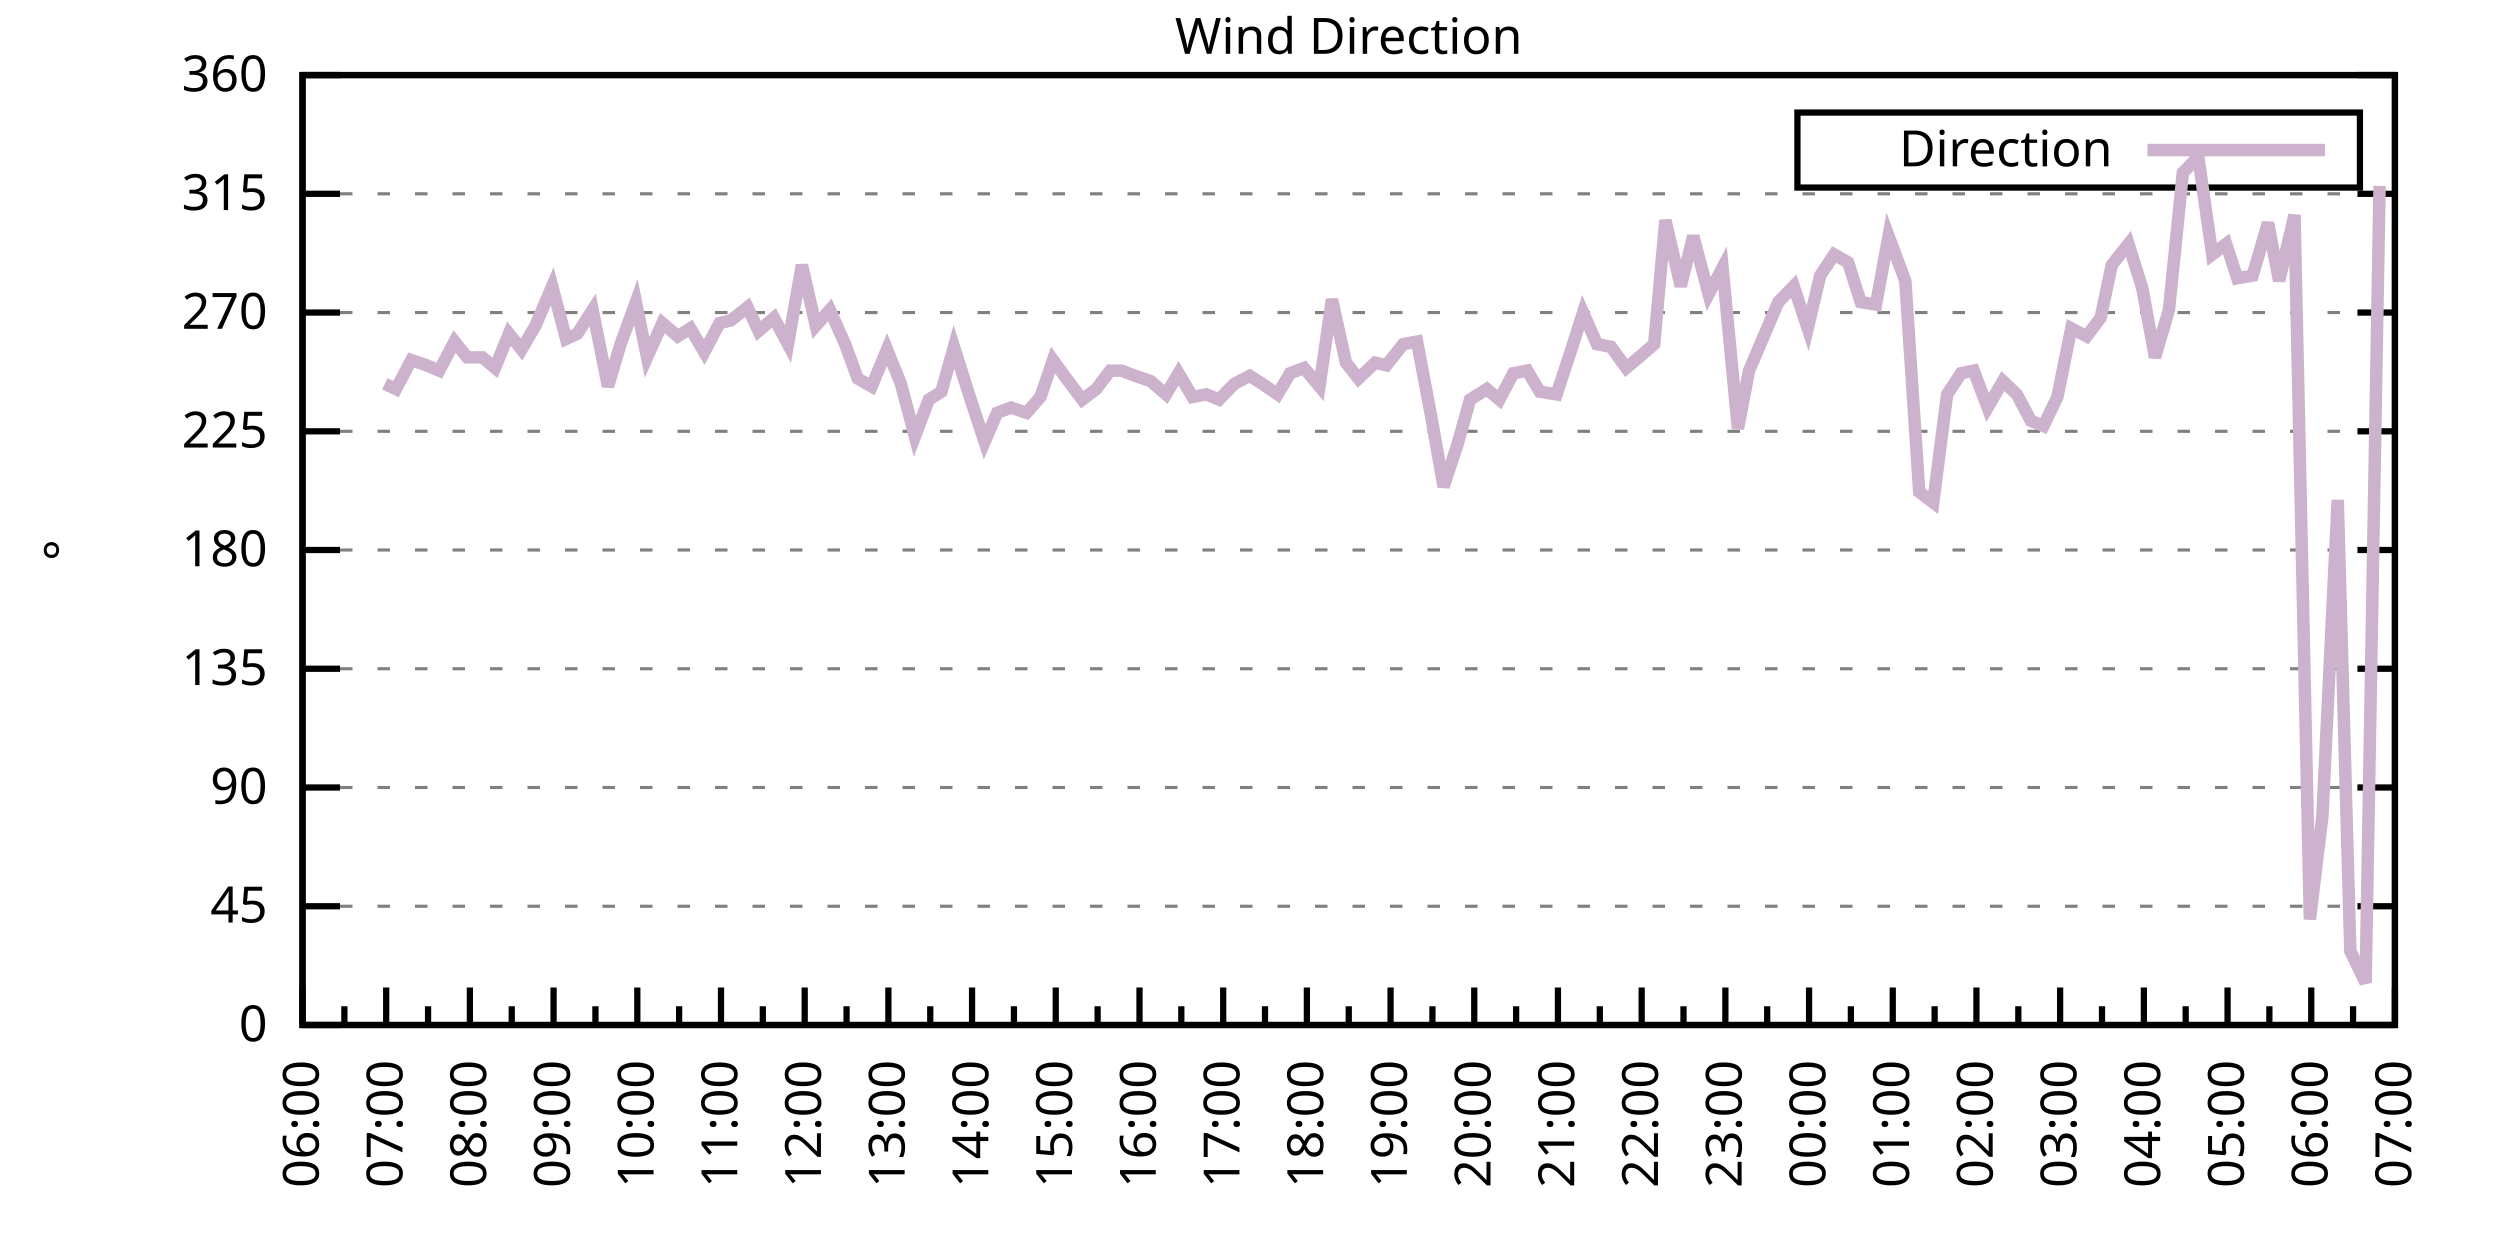
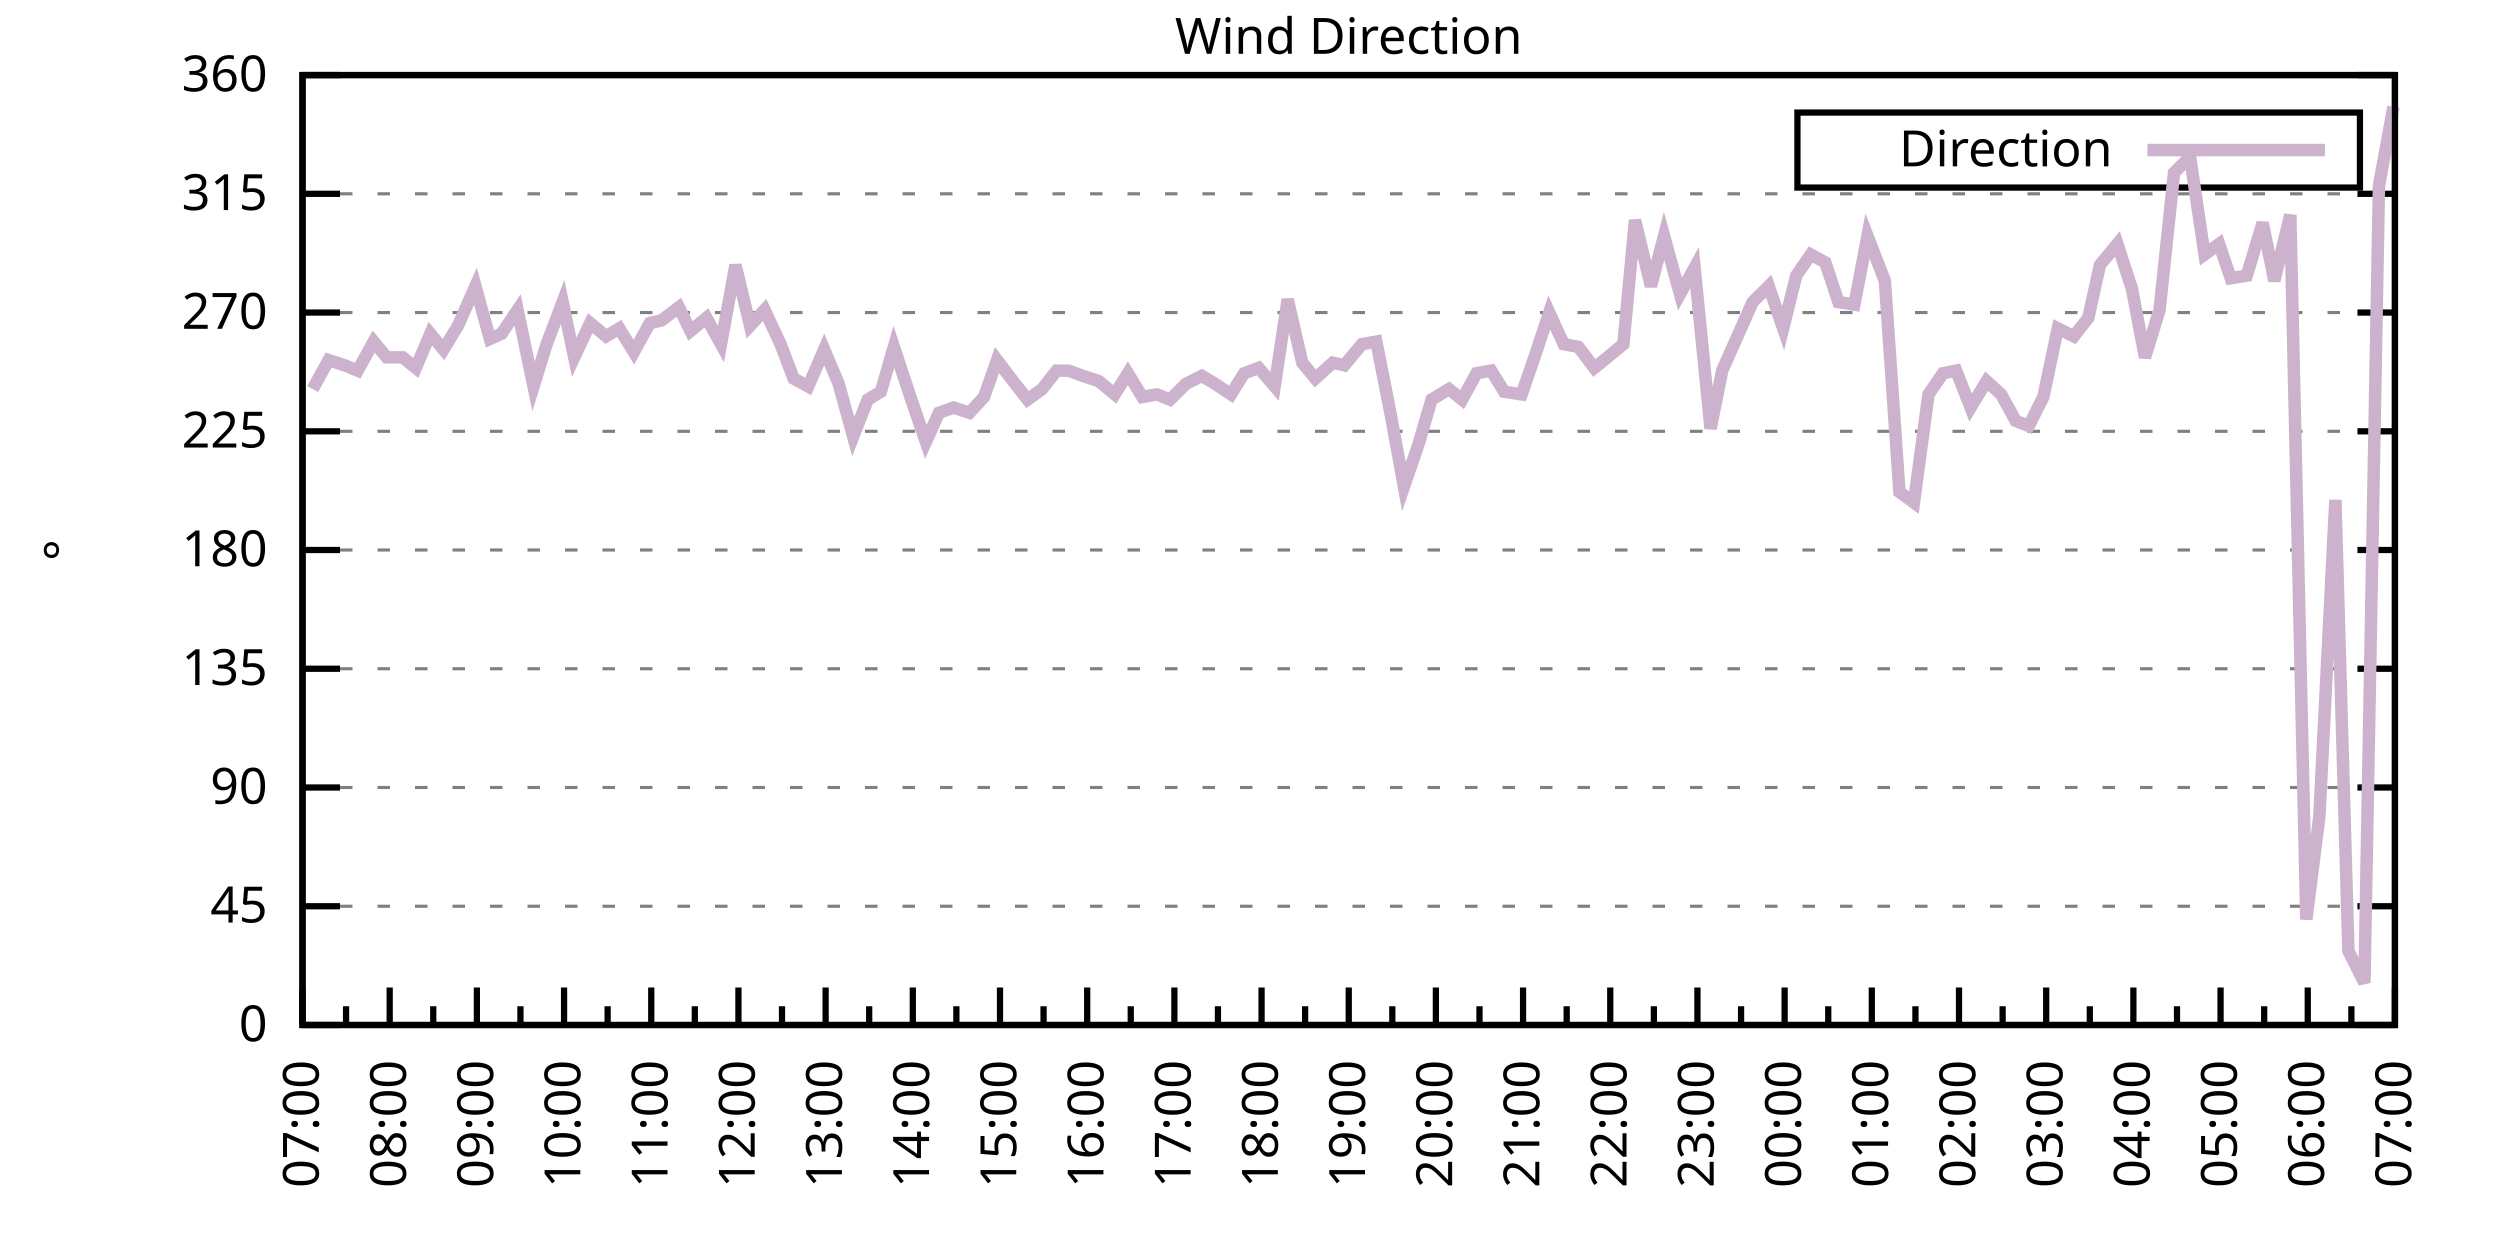
<svg xmlns="http://www.w3.org/2000/svg" xmlns:xlink="http://www.w3.org/1999/xlink" width="400" height="200" viewBox="0 0 400 200">
  <g id="gnuplot_canvas">
    <rect x="0" y="0" width="400" height="200" fill="none" />
    <defs>
      <circle id="gpDot" r="0.5" stroke-width="0.5" stroke="currentColor" />
      <path id="gpPt0" stroke-width="0.333" stroke="currentColor" d="M-1,0 h2 M0,-1 v2" />
      <path id="gpPt1" stroke-width="0.333" stroke="currentColor" d="M-1,-1 L1,1 M1,-1 L-1,1" />
      <path id="gpPt2" stroke-width="0.333" stroke="currentColor" d="M-1,0 L1,0 M0,-1 L0,1 M-1,-1 L1,1 M-1,1 L1,-1" />
      <rect id="gpPt3" stroke-width="0.333" stroke="currentColor" x="-1" y="-1" width="2" height="2" />
      <rect id="gpPt4" stroke-width="0.333" stroke="currentColor" fill="currentColor" x="-1" y="-1" width="2" height="2" />
      <circle id="gpPt5" stroke-width="0.333" stroke="currentColor" cx="0" cy="0" r="1" />
      <use xlink:href="#gpPt5" id="gpPt6" fill="currentColor" stroke="none" />
      <path id="gpPt7" stroke-width="0.333" stroke="currentColor" d="M0,-1.33 L-1.33,0.67 L1.33,0.67 z" />
      <use xlink:href="#gpPt7" id="gpPt8" fill="currentColor" stroke="none" />
      <use xlink:href="#gpPt7" id="gpPt9" stroke="currentColor" transform="rotate(180)" />
      <use xlink:href="#gpPt9" id="gpPt10" fill="currentColor" stroke="none" />
      <use xlink:href="#gpPt3" id="gpPt11" stroke="currentColor" transform="rotate(45)" />
      <use xlink:href="#gpPt11" id="gpPt12" fill="currentColor" stroke="none" />
      <path id="gpPt13" stroke-width="0.333" stroke="currentColor" d="M0,1.330 L1.265,0.411 L0.782,-1.067 L-0.782,-1.076 L-1.265,0.411 z" />
      <use xlink:href="#gpPt13" id="gpPt14" fill="currentColor" stroke="none" />
      <filter id="textbox" filterUnits="objectBoundingBox" x="0" y="0" height="1" width="1">
        <feFlood flood-color="white" flood-opacity="1" result="bgnd" />
        <feComposite in="SourceGraphic" in2="bgnd" operator="atop" />
      </filter>
      <filter id="greybox" filterUnits="objectBoundingBox" x="0" y="0" height="1" width="1">
        <feFlood flood-color="lightgrey" flood-opacity="1" result="grey" />
        <feComposite in="SourceGraphic" in2="grey" operator="atop" />
      </filter>
    </defs>
    <g fill="none" color="white" stroke="currentColor" stroke-width="1.00" stroke-linecap="butt" stroke-linejoin="miter">
</g>
    <g fill="none" color="black" stroke="currentColor" stroke-width="1.00" stroke-linecap="butt" stroke-linejoin="miter">
      <g stroke="none" shape-rendering="crispEdges">
        <polygon fill="rgb(255, 255, 255)" points="48.40,164.00 383.18,164.00 383.18,12.02 48.40,12.02 " />
      </g>
    </g>
    <g fill="none" color="black" stroke="currentColor" stroke-width="1.00" stroke-linecap="butt" stroke-linejoin="miter">
</g>
    <g fill="none" color="black" stroke="black" stroke-width="0.50" stroke-linecap="butt" stroke-linejoin="miter">
</g>
    <g fill="none" color="gray" stroke="currentColor" stroke-width="0.50" stroke-linecap="butt" stroke-linejoin="miter">
      <path stroke="gray" stroke-dasharray="2,4" class="gridline" d="M48.40,164.00 L383.19,164.00  " />
    </g>
    <g fill="none" color="gray" stroke="gray" stroke-width="1.00" stroke-linecap="butt" stroke-linejoin="miter">
</g>
    <g fill="none" color="black" stroke="currentColor" stroke-width="1.00" stroke-linecap="butt" stroke-linejoin="miter">
      <path stroke="black" d="M48.40,164.00 L54.40,164.00 M383.19,164.00 L377.19,164.00  " />
      <g transform="translate(42.80,166.60)" stroke="none" fill="black" font-family="Sans" font-size="8.00" text-anchor="end">
        <text>
          <tspan font-family="Sans"> 0</tspan>
        </text>
      </g>
    </g>
    <g fill="none" color="black" stroke="currentColor" stroke-width="1.00" stroke-linecap="butt" stroke-linejoin="miter">
</g>
    <g fill="none" color="black" stroke="black" stroke-width="0.50" stroke-linecap="butt" stroke-linejoin="miter">
</g>
    <g fill="none" color="gray" stroke="currentColor" stroke-width="0.50" stroke-linecap="butt" stroke-linejoin="miter">
      <path stroke="gray" stroke-dasharray="2,4" class="gridline" d="M48.40,145.00 L383.19,145.00  " />
    </g>
    <g fill="none" color="gray" stroke="gray" stroke-width="1.00" stroke-linecap="butt" stroke-linejoin="miter">
</g>
    <g fill="none" color="black" stroke="currentColor" stroke-width="1.00" stroke-linecap="butt" stroke-linejoin="miter">
      <path stroke="black" d="M48.40,145.00 L54.40,145.00 M383.19,145.00 L377.19,145.00  " />
      <g transform="translate(42.80,147.60)" stroke="none" fill="black" font-family="Sans" font-size="8.00" text-anchor="end">
        <text>
          <tspan font-family="Sans"> 45</tspan>
        </text>
      </g>
    </g>
    <g fill="none" color="black" stroke="currentColor" stroke-width="1.00" stroke-linecap="butt" stroke-linejoin="miter">
</g>
    <g fill="none" color="black" stroke="black" stroke-width="0.50" stroke-linecap="butt" stroke-linejoin="miter">
</g>
    <g fill="none" color="gray" stroke="currentColor" stroke-width="0.50" stroke-linecap="butt" stroke-linejoin="miter">
      <path stroke="gray" stroke-dasharray="2,4" class="gridline" d="M48.40,126.00 L383.19,126.00  " />
    </g>
    <g fill="none" color="gray" stroke="gray" stroke-width="1.00" stroke-linecap="butt" stroke-linejoin="miter">
</g>
    <g fill="none" color="black" stroke="currentColor" stroke-width="1.00" stroke-linecap="butt" stroke-linejoin="miter">
      <path stroke="black" d="M48.40,126.00 L54.40,126.00 M383.19,126.00 L377.19,126.00  " />
      <g transform="translate(42.80,128.60)" stroke="none" fill="black" font-family="Sans" font-size="8.00" text-anchor="end">
        <text>
          <tspan font-family="Sans"> 90</tspan>
        </text>
      </g>
    </g>
    <g fill="none" color="black" stroke="currentColor" stroke-width="1.00" stroke-linecap="butt" stroke-linejoin="miter">
</g>
    <g fill="none" color="black" stroke="black" stroke-width="0.50" stroke-linecap="butt" stroke-linejoin="miter">
</g>
    <g fill="none" color="gray" stroke="currentColor" stroke-width="0.50" stroke-linecap="butt" stroke-linejoin="miter">
      <path stroke="gray" stroke-dasharray="2,4" class="gridline" d="M48.40,107.00 L383.19,107.00  " />
    </g>
    <g fill="none" color="gray" stroke="gray" stroke-width="1.00" stroke-linecap="butt" stroke-linejoin="miter">
</g>
    <g fill="none" color="black" stroke="currentColor" stroke-width="1.00" stroke-linecap="butt" stroke-linejoin="miter">
      <path stroke="black" d="M48.40,107.00 L54.40,107.00 M383.19,107.00 L377.19,107.00  " />
      <g transform="translate(42.80,109.60)" stroke="none" fill="black" font-family="Sans" font-size="8.00" text-anchor="end">
        <text>
          <tspan font-family="Sans"> 135</tspan>
        </text>
      </g>
    </g>
    <g fill="none" color="black" stroke="currentColor" stroke-width="1.00" stroke-linecap="butt" stroke-linejoin="miter">
</g>
    <g fill="none" color="black" stroke="black" stroke-width="0.50" stroke-linecap="butt" stroke-linejoin="miter">
</g>
    <g fill="none" color="gray" stroke="currentColor" stroke-width="0.50" stroke-linecap="butt" stroke-linejoin="miter">
      <path stroke="gray" stroke-dasharray="2,4" class="gridline" d="M48.40,88.00 L383.19,88.00  " />
    </g>
    <g fill="none" color="gray" stroke="gray" stroke-width="1.00" stroke-linecap="butt" stroke-linejoin="miter">
</g>
    <g fill="none" color="black" stroke="currentColor" stroke-width="1.00" stroke-linecap="butt" stroke-linejoin="miter">
      <path stroke="black" d="M48.40,88.00 L54.40,88.00 M383.19,88.00 L377.19,88.00  " />
      <g transform="translate(42.80,90.60)" stroke="none" fill="black" font-family="Sans" font-size="8.00" text-anchor="end">
        <text>
          <tspan font-family="Sans"> 180</tspan>
        </text>
      </g>
    </g>
    <g fill="none" color="black" stroke="currentColor" stroke-width="1.00" stroke-linecap="butt" stroke-linejoin="miter">
</g>
    <g fill="none" color="black" stroke="black" stroke-width="0.50" stroke-linecap="butt" stroke-linejoin="miter">
</g>
    <g fill="none" color="gray" stroke="currentColor" stroke-width="0.50" stroke-linecap="butt" stroke-linejoin="miter">
      <path stroke="gray" stroke-dasharray="2,4" class="gridline" d="M48.40,69.01 L383.19,69.01  " />
    </g>
    <g fill="none" color="gray" stroke="gray" stroke-width="1.00" stroke-linecap="butt" stroke-linejoin="miter">
</g>
    <g fill="none" color="black" stroke="currentColor" stroke-width="1.00" stroke-linecap="butt" stroke-linejoin="miter">
      <path stroke="black" d="M48.40,69.01 L54.40,69.01 M383.19,69.01 L377.19,69.01  " />
      <g transform="translate(42.80,71.61)" stroke="none" fill="black" font-family="Sans" font-size="8.00" text-anchor="end">
        <text>
          <tspan font-family="Sans"> 225</tspan>
        </text>
      </g>
    </g>
    <g fill="none" color="black" stroke="currentColor" stroke-width="1.00" stroke-linecap="butt" stroke-linejoin="miter">
</g>
    <g fill="none" color="black" stroke="black" stroke-width="0.50" stroke-linecap="butt" stroke-linejoin="miter">
</g>
    <g fill="none" color="gray" stroke="currentColor" stroke-width="0.50" stroke-linecap="butt" stroke-linejoin="miter">
      <path stroke="gray" stroke-dasharray="2,4" class="gridline" d="M48.40,50.01 L383.19,50.01  " />
    </g>
    <g fill="none" color="gray" stroke="gray" stroke-width="1.00" stroke-linecap="butt" stroke-linejoin="miter">
</g>
    <g fill="none" color="black" stroke="currentColor" stroke-width="1.00" stroke-linecap="butt" stroke-linejoin="miter">
      <path stroke="black" d="M48.40,50.01 L54.40,50.01 M383.19,50.01 L377.19,50.01  " />
      <g transform="translate(42.80,52.61)" stroke="none" fill="black" font-family="Sans" font-size="8.00" text-anchor="end">
        <text>
          <tspan font-family="Sans"> 270</tspan>
        </text>
      </g>
    </g>
    <g fill="none" color="black" stroke="currentColor" stroke-width="1.00" stroke-linecap="butt" stroke-linejoin="miter">
</g>
    <g fill="none" color="black" stroke="black" stroke-width="0.50" stroke-linecap="butt" stroke-linejoin="miter">
</g>
    <g fill="none" color="gray" stroke="currentColor" stroke-width="0.50" stroke-linecap="butt" stroke-linejoin="miter">
      <path stroke="gray" stroke-dasharray="2,4" class="gridline" d="M48.40,31.01 L383.19,31.01  " />
    </g>
    <g fill="none" color="gray" stroke="gray" stroke-width="1.00" stroke-linecap="butt" stroke-linejoin="miter">
</g>
    <g fill="none" color="black" stroke="currentColor" stroke-width="1.00" stroke-linecap="butt" stroke-linejoin="miter">
      <path stroke="black" d="M48.40,31.01 L54.40,31.01 M383.19,31.01 L377.19,31.01  " />
      <g transform="translate(42.80,33.61)" stroke="none" fill="black" font-family="Sans" font-size="8.00" text-anchor="end">
        <text>
          <tspan font-family="Sans"> 315</tspan>
        </text>
      </g>
    </g>
    <g fill="none" color="black" stroke="currentColor" stroke-width="1.00" stroke-linecap="butt" stroke-linejoin="miter">
</g>
    <g fill="none" color="black" stroke="black" stroke-width="0.50" stroke-linecap="butt" stroke-linejoin="miter">
</g>
    <g fill="none" color="gray" stroke="currentColor" stroke-width="0.50" stroke-linecap="butt" stroke-linejoin="miter">
      <path stroke="gray" stroke-dasharray="2,4" class="gridline" d="M48.40,12.01 L383.19,12.01  " />
    </g>
    <g fill="none" color="gray" stroke="gray" stroke-width="1.00" stroke-linecap="butt" stroke-linejoin="miter">
</g>
    <g fill="none" color="black" stroke="currentColor" stroke-width="1.00" stroke-linecap="butt" stroke-linejoin="miter">
      <path stroke="black" d="M48.40,12.01 L54.40,12.01 M383.19,12.01 L377.19,12.01  " />
      <g transform="translate(42.80,14.61)" stroke="none" fill="black" font-family="Sans" font-size="8.00" text-anchor="end">
        <text>
          <tspan font-family="Sans"> 360</tspan>
        </text>
      </g>
    </g>
    <g fill="none" color="black" stroke="currentColor" stroke-width="1.00" stroke-linecap="butt" stroke-linejoin="miter">
      <path stroke="black" d="M48.40,164.00 L48.40,158.00  " />
      <g transform="translate(51.00,169.60) rotate(270)" stroke="none" fill="black" font-family="Sans" font-size="8.00" text-anchor="end">
        <text>
+           <tspan font-family="Sans">07:00</tspan>
+         </text>
+       </g>
+     </g>
+     <g fill="none" color="black" stroke="currentColor" stroke-width="1.00" stroke-linecap="butt" stroke-linejoin="miter">
+       <path stroke="black" d="M55.37,164.00 L55.37,161.00 M62.35,164.00 L62.35,158.00  " />
+       <g transform="translate(64.95,169.60) rotate(270)" stroke="none" fill="black" font-family="Sans" font-size="8.00" text-anchor="end">
+         <text>
+           <tspan font-family="Sans">08:00</tspan>
+         </text>
+       </g>
+     </g>
+     <g fill="none" color="black" stroke="currentColor" stroke-width="1.00" stroke-linecap="butt" stroke-linejoin="miter">
+       <path stroke="black" d="M69.32,164.00 L69.32,161.00 M76.30,164.00 L76.30,158.00  " />
+       <g transform="translate(78.90,169.60) rotate(270)" stroke="none" fill="black" font-family="Sans" font-size="8.00" text-anchor="end">
+         <text>
+           <tspan font-family="Sans">09:00</tspan>
+         </text>
+       </g>
+     </g>
+     <g fill="none" color="black" stroke="currentColor" stroke-width="1.00" stroke-linecap="butt" stroke-linejoin="miter">
+       <path stroke="black" d="M83.27,164.00 L83.27,161.00 M90.25,164.00 L90.25,158.00  " />
+       <g transform="translate(92.85,169.60) rotate(270)" stroke="none" fill="black" font-family="Sans" font-size="8.00" text-anchor="end">
+         <text>
+           <tspan font-family="Sans">10:00</tspan>
+         </text>
+       </g>
+     </g>
+     <g fill="none" color="black" stroke="currentColor" stroke-width="1.00" stroke-linecap="butt" stroke-linejoin="miter">
+       <path stroke="black" d="M97.22,164.00 L97.22,161.00 M104.20,164.00 L104.20,158.00  " />
+       <g transform="translate(106.80,169.60) rotate(270)" stroke="none" fill="black" font-family="Sans" font-size="8.00" text-anchor="end">
+         <text>
+           <tspan font-family="Sans">11:00</tspan>
+         </text>
+       </g>
+     </g>
+     <g fill="none" color="black" stroke="currentColor" stroke-width="1.00" stroke-linecap="butt" stroke-linejoin="miter">
+       <path stroke="black" d="M111.17,164.00 L111.17,161.00 M118.15,164.00 L118.15,158.00  " />
+       <g transform="translate(120.75,169.60) rotate(270)" stroke="none" fill="black" font-family="Sans" font-size="8.00" text-anchor="end">
+         <text>
+           <tspan font-family="Sans">12:00</tspan>
+         </text>
+       </g>
+     </g>
+     <g fill="none" color="black" stroke="currentColor" stroke-width="1.00" stroke-linecap="butt" stroke-linejoin="miter">
+       <path stroke="black" d="M125.12,164.00 L125.12,161.00 M132.10,164.00 L132.10,158.00  " />
+       <g transform="translate(134.70,169.60) rotate(270)" stroke="none" fill="black" font-family="Sans" font-size="8.00" text-anchor="end">
+         <text>
+           <tspan font-family="Sans">13:00</tspan>
+         </text>
+       </g>
+     </g>
+     <g fill="none" color="black" stroke="currentColor" stroke-width="1.00" stroke-linecap="butt" stroke-linejoin="miter">
+       <path stroke="black" d="M139.07,164.00 L139.07,161.00 M146.05,164.00 L146.05,158.00  " />
+       <g transform="translate(148.65,169.60) rotate(270)" stroke="none" fill="black" font-family="Sans" font-size="8.00" text-anchor="end">
+         <text>
+           <tspan font-family="Sans">14:00</tspan>
+         </text>
+       </g>
+     </g>
+     <g fill="none" color="black" stroke="currentColor" stroke-width="1.00" stroke-linecap="butt" stroke-linejoin="miter">
+       <path stroke="black" d="M153.02,164.00 L153.02,161.00 M160.00,164.00 L160.00,158.00  " />
+       <g transform="translate(162.60,169.60) rotate(270)" stroke="none" fill="black" font-family="Sans" font-size="8.00" text-anchor="end">
+         <text>
+           <tspan font-family="Sans">15:00</tspan>
+         </text>
+       </g>
+     </g>
+     <g fill="none" color="black" stroke="currentColor" stroke-width="1.00" stroke-linecap="butt" stroke-linejoin="miter">
+       <path stroke="black" d="M166.97,164.00 L166.97,161.00 M173.95,164.00 L173.95,158.00  " />
+       <g transform="translate(176.55,169.60) rotate(270)" stroke="none" fill="black" font-family="Sans" font-size="8.00" text-anchor="end">
+         <text>
+           <tspan font-family="Sans">16:00</tspan>
+         </text>
+       </g>
+     </g>
+     <g fill="none" color="black" stroke="currentColor" stroke-width="1.00" stroke-linecap="butt" stroke-linejoin="miter">
+       <path stroke="black" d="M180.92,164.00 L180.92,161.00 M187.90,164.00 L187.90,158.00  " />
+       <g transform="translate(190.50,169.60) rotate(270)" stroke="none" fill="black" font-family="Sans" font-size="8.00" text-anchor="end">
+         <text>
+           <tspan font-family="Sans">17:00</tspan>
+         </text>
+       </g>
+     </g>
+     <g fill="none" color="black" stroke="currentColor" stroke-width="1.00" stroke-linecap="butt" stroke-linejoin="miter">
+       <path stroke="black" d="M194.87,164.00 L194.87,161.00 M201.85,164.00 L201.85,158.00  " />
+       <g transform="translate(204.45,169.60) rotate(270)" stroke="none" fill="black" font-family="Sans" font-size="8.00" text-anchor="end">
+         <text>
+           <tspan font-family="Sans">18:00</tspan>
+         </text>
+       </g>
+     </g>
+     <g fill="none" color="black" stroke="currentColor" stroke-width="1.00" stroke-linecap="butt" stroke-linejoin="miter">
+       <path stroke="black" d="M208.82,164.00 L208.82,161.00 M215.80,164.00 L215.80,158.00  " />
+       <g transform="translate(218.40,169.60) rotate(270)" stroke="none" fill="black" font-family="Sans" font-size="8.00" text-anchor="end">
+         <text>
+           <tspan font-family="Sans">19:00</tspan>
+         </text>
+       </g>
+     </g>
+     <g fill="none" color="black" stroke="currentColor" stroke-width="1.00" stroke-linecap="butt" stroke-linejoin="miter">
+       <path stroke="black" d="M222.77,164.00 L222.77,161.00 M229.74,164.00 L229.74,158.00  " />
+       <g transform="translate(232.34,169.60) rotate(270)" stroke="none" fill="black" font-family="Sans" font-size="8.00" text-anchor="end">
+         <text>
+           <tspan font-family="Sans">20:00</tspan>
+         </text>
+       </g>
+     </g>
+     <g fill="none" color="black" stroke="currentColor" stroke-width="1.00" stroke-linecap="butt" stroke-linejoin="miter">
+       <path stroke="black" d="M236.72,164.00 L236.72,161.00 M243.69,164.00 L243.69,158.00  " />
+       <g transform="translate(246.29,169.60) rotate(270)" stroke="none" fill="black" font-family="Sans" font-size="8.00" text-anchor="end">
+         <text>
+           <tspan font-family="Sans">21:00</tspan>
+         </text>
+       </g>
+     </g>
+     <g fill="none" color="black" stroke="currentColor" stroke-width="1.00" stroke-linecap="butt" stroke-linejoin="miter">
+       <path stroke="black" d="M250.67,164.00 L250.67,161.00 M257.64,164.00 L257.64,158.00  " />
+       <g transform="translate(260.24,169.60) rotate(270)" stroke="none" fill="black" font-family="Sans" font-size="8.00" text-anchor="end">
+         <text>
+           <tspan font-family="Sans">22:00</tspan>
+         </text>
+       </g>
+     </g>
+     <g fill="none" color="black" stroke="currentColor" stroke-width="1.00" stroke-linecap="butt" stroke-linejoin="miter">
+       <path stroke="black" d="M264.62,164.00 L264.62,161.00 M271.59,164.00 L271.59,158.00  " />
+       <g transform="translate(274.19,169.60) rotate(270)" stroke="none" fill="black" font-family="Sans" font-size="8.00" text-anchor="end">
+         <text>
+           <tspan font-family="Sans">23:00</tspan>
+         </text>
+       </g>
+     </g>
+     <g fill="none" color="black" stroke="currentColor" stroke-width="1.00" stroke-linecap="butt" stroke-linejoin="miter">
+       <path stroke="black" d="M278.57,164.00 L278.57,161.00 M285.54,164.00 L285.54,158.00  " />
+       <g transform="translate(288.14,169.60) rotate(270)" stroke="none" fill="black" font-family="Sans" font-size="8.00" text-anchor="end">
+         <text>
+           <tspan font-family="Sans">00:00</tspan>
+         </text>
+       </g>
+     </g>
+     <g fill="none" color="black" stroke="currentColor" stroke-width="1.00" stroke-linecap="butt" stroke-linejoin="miter">
+       <path stroke="black" d="M292.52,164.00 L292.52,161.00 M299.49,164.00 L299.49,158.00  " />
+       <g transform="translate(302.09,169.60) rotate(270)" stroke="none" fill="black" font-family="Sans" font-size="8.00" text-anchor="end">
+         <text>
+           <tspan font-family="Sans">01:00</tspan>
+         </text>
+       </g>
+     </g>
+     <g fill="none" color="black" stroke="currentColor" stroke-width="1.00" stroke-linecap="butt" stroke-linejoin="miter">
+       <path stroke="black" d="M306.47,164.00 L306.47,161.00 M313.44,164.00 L313.44,158.00  " />
+       <g transform="translate(316.04,169.60) rotate(270)" stroke="none" fill="black" font-family="Sans" font-size="8.00" text-anchor="end">
+         <text>
+           <tspan font-family="Sans">02:00</tspan>
+         </text>
+       </g>
+     </g>
+     <g fill="none" color="black" stroke="currentColor" stroke-width="1.00" stroke-linecap="butt" stroke-linejoin="miter">
+       <path stroke="black" d="M320.42,164.00 L320.42,161.00 M327.39,164.00 L327.39,158.00  " />
+       <g transform="translate(329.99,169.60) rotate(270)" stroke="none" fill="black" font-family="Sans" font-size="8.00" text-anchor="end">
+         <text>
+           <tspan font-family="Sans">03:00</tspan>
+         </text>
+       </g>
+     </g>
+     <g fill="none" color="black" stroke="currentColor" stroke-width="1.00" stroke-linecap="butt" stroke-linejoin="miter">
+       <path stroke="black" d="M334.37,164.00 L334.37,161.00 M341.34,164.00 L341.34,158.00  " />
+       <g transform="translate(343.94,169.60) rotate(270)" stroke="none" fill="black" font-family="Sans" font-size="8.00" text-anchor="end">
+         <text>
+           <tspan font-family="Sans">04:00</tspan>
+         </text>
+       </g>
+     </g>
+     <g fill="none" color="black" stroke="currentColor" stroke-width="1.00" stroke-linecap="butt" stroke-linejoin="miter">
+       <path stroke="black" d="M348.32,164.00 L348.32,161.00 M355.29,164.00 L355.29,158.00  " />
+       <g transform="translate(357.89,169.60) rotate(270)" stroke="none" fill="black" font-family="Sans" font-size="8.00" text-anchor="end">
+         <text>
+           <tspan font-family="Sans">05:00</tspan>
+         </text>
+       </g>
+     </g>
+     <g fill="none" color="black" stroke="currentColor" stroke-width="1.00" stroke-linecap="butt" stroke-linejoin="miter">
+       <path stroke="black" d="M362.27,164.00 L362.27,161.00 M369.24,164.00 L369.24,158.00  " />
+       <g transform="translate(371.84,169.60) rotate(270)" stroke="none" fill="black" font-family="Sans" font-size="8.00" text-anchor="end">
+         <text>
          <tspan font-family="Sans">06:00</tspan>
        </text>
      </g>
    </g>
    <g fill="none" color="black" stroke="currentColor" stroke-width="1.00" stroke-linecap="butt" stroke-linejoin="miter">
-       <path stroke="black" d="M55.10,164.00 L55.10,161.00 M61.79,164.00 L61.79,158.00  " />
-       <g transform="translate(64.39,169.60) rotate(270)" stroke="none" fill="black" font-family="Sans" font-size="8.00" text-anchor="end">
-         <text>
-           <tspan font-family="Sans">07:00</tspan>
-         </text>
-       </g>
-     </g>
-     <g fill="none" color="black" stroke="currentColor" stroke-width="1.00" stroke-linecap="butt" stroke-linejoin="miter">
-       <path stroke="black" d="M68.49,164.00 L68.49,161.00 M75.18,164.00 L75.18,158.00  " />
-       <g transform="translate(77.78,169.60) rotate(270)" stroke="none" fill="black" font-family="Sans" font-size="8.00" text-anchor="end">
-         <text>
-           <tspan font-family="Sans">08:00</tspan>
-         </text>
-       </g>
-     </g>
-     <g fill="none" color="black" stroke="currentColor" stroke-width="1.00" stroke-linecap="butt" stroke-linejoin="miter">
-       <path stroke="black" d="M81.88,164.00 L81.88,161.00 M88.57,164.00 L88.57,158.00  " />
-       <g transform="translate(91.17,169.60) rotate(270)" stroke="none" fill="black" font-family="Sans" font-size="8.00" text-anchor="end">
-         <text>
-           <tspan font-family="Sans">09:00</tspan>
-         </text>
-       </g>
-     </g>
-     <g fill="none" color="black" stroke="currentColor" stroke-width="1.00" stroke-linecap="butt" stroke-linejoin="miter">
-       <path stroke="black" d="M95.27,164.00 L95.27,161.00 M101.97,164.00 L101.97,158.00  " />
-       <g transform="translate(104.57,169.60) rotate(270)" stroke="none" fill="black" font-family="Sans" font-size="8.00" text-anchor="end">
-         <text>
-           <tspan font-family="Sans">10:00</tspan>
-         </text>
-       </g>
-     </g>
-     <g fill="none" color="black" stroke="currentColor" stroke-width="1.00" stroke-linecap="butt" stroke-linejoin="miter">
-       <path stroke="black" d="M108.66,164.00 L108.66,161.00 M115.36,164.00 L115.36,158.00  " />
-       <g transform="translate(117.96,169.60) rotate(270)" stroke="none" fill="black" font-family="Sans" font-size="8.00" text-anchor="end">
-         <text>
-           <tspan font-family="Sans">11:00</tspan>
-         </text>
-       </g>
-     </g>
-     <g fill="none" color="black" stroke="currentColor" stroke-width="1.00" stroke-linecap="butt" stroke-linejoin="miter">
-       <path stroke="black" d="M122.05,164.00 L122.05,161.00 M128.75,164.00 L128.75,158.00  " />
-       <g transform="translate(131.35,169.60) rotate(270)" stroke="none" fill="black" font-family="Sans" font-size="8.00" text-anchor="end">
-         <text>
-           <tspan font-family="Sans">12:00</tspan>
-         </text>
-       </g>
-     </g>
-     <g fill="none" color="black" stroke="currentColor" stroke-width="1.00" stroke-linecap="butt" stroke-linejoin="miter">
-       <path stroke="black" d="M135.45,164.00 L135.45,161.00 M142.14,164.00 L142.14,158.00  " />
-       <g transform="translate(144.74,169.60) rotate(270)" stroke="none" fill="black" font-family="Sans" font-size="8.00" text-anchor="end">
-         <text>
-           <tspan font-family="Sans">13:00</tspan>
-         </text>
-       </g>
-     </g>
-     <g fill="none" color="black" stroke="currentColor" stroke-width="1.00" stroke-linecap="butt" stroke-linejoin="miter">
-       <path stroke="black" d="M148.84,164.00 L148.84,161.00 M155.53,164.00 L155.53,158.00  " />
-       <g transform="translate(158.13,169.60) rotate(270)" stroke="none" fill="black" font-family="Sans" font-size="8.00" text-anchor="end">
-         <text>
-           <tspan font-family="Sans">14:00</tspan>
-         </text>
-       </g>
-     </g>
-     <g fill="none" color="black" stroke="currentColor" stroke-width="1.00" stroke-linecap="butt" stroke-linejoin="miter">
-       <path stroke="black" d="M162.23,164.00 L162.23,161.00 M168.92,164.00 L168.92,158.00  " />
-       <g transform="translate(171.52,169.60) rotate(270)" stroke="none" fill="black" font-family="Sans" font-size="8.00" text-anchor="end">
-         <text>
-           <tspan font-family="Sans">15:00</tspan>
-         </text>
-       </g>
-     </g>
-     <g fill="none" color="black" stroke="currentColor" stroke-width="1.00" stroke-linecap="butt" stroke-linejoin="miter">
-       <path stroke="black" d="M175.62,164.00 L175.62,161.00 M182.32,164.00 L182.32,158.00  " />
-       <g transform="translate(184.92,169.60) rotate(270)" stroke="none" fill="black" font-family="Sans" font-size="8.00" text-anchor="end">
-         <text>
-           <tspan font-family="Sans">16:00</tspan>
-         </text>
-       </g>
-     </g>
-     <g fill="none" color="black" stroke="currentColor" stroke-width="1.00" stroke-linecap="butt" stroke-linejoin="miter">
-       <path stroke="black" d="M189.01,164.00 L189.01,161.00 M195.71,164.00 L195.71,158.00  " />
-       <g transform="translate(198.31,169.60) rotate(270)" stroke="none" fill="black" font-family="Sans" font-size="8.00" text-anchor="end">
-         <text>
-           <tspan font-family="Sans">17:00</tspan>
-         </text>
-       </g>
-     </g>
-     <g fill="none" color="black" stroke="currentColor" stroke-width="1.00" stroke-linecap="butt" stroke-linejoin="miter">
-       <path stroke="black" d="M202.40,164.00 L202.40,161.00 M209.10,164.00 L209.10,158.00  " />
-       <g transform="translate(211.70,169.60) rotate(270)" stroke="none" fill="black" font-family="Sans" font-size="8.00" text-anchor="end">
-         <text>
-           <tspan font-family="Sans">18:00</tspan>
-         </text>
-       </g>
-     </g>
-     <g fill="none" color="black" stroke="currentColor" stroke-width="1.00" stroke-linecap="butt" stroke-linejoin="miter">
-       <path stroke="black" d="M215.80,164.00 L215.80,161.00 M222.49,164.00 L222.49,158.00  " />
-       <g transform="translate(225.09,169.60) rotate(270)" stroke="none" fill="black" font-family="Sans" font-size="8.00" text-anchor="end">
-         <text>
-           <tspan font-family="Sans">19:00</tspan>
-         </text>
-       </g>
-     </g>
-     <g fill="none" color="black" stroke="currentColor" stroke-width="1.00" stroke-linecap="butt" stroke-linejoin="miter">
-       <path stroke="black" d="M229.19,164.00 L229.19,161.00 M235.88,164.00 L235.88,158.00  " />
-       <g transform="translate(238.48,169.60) rotate(270)" stroke="none" fill="black" font-family="Sans" font-size="8.00" text-anchor="end">
-         <text>
-           <tspan font-family="Sans">20:00</tspan>
-         </text>
-       </g>
-     </g>
-     <g fill="none" color="black" stroke="currentColor" stroke-width="1.00" stroke-linecap="butt" stroke-linejoin="miter">
-       <path stroke="black" d="M242.58,164.00 L242.58,161.00 M249.27,164.00 L249.27,158.00  " />
-       <g transform="translate(251.87,169.60) rotate(270)" stroke="none" fill="black" font-family="Sans" font-size="8.00" text-anchor="end">
-         <text>
-           <tspan font-family="Sans">21:00</tspan>
-         </text>
-       </g>
-     </g>
-     <g fill="none" color="black" stroke="currentColor" stroke-width="1.00" stroke-linecap="butt" stroke-linejoin="miter">
-       <path stroke="black" d="M255.97,164.00 L255.97,161.00 M262.67,164.00 L262.67,158.00  " />
-       <g transform="translate(265.27,169.60) rotate(270)" stroke="none" fill="black" font-family="Sans" font-size="8.00" text-anchor="end">
-         <text>
-           <tspan font-family="Sans">22:00</tspan>
-         </text>
-       </g>
-     </g>
-     <g fill="none" color="black" stroke="currentColor" stroke-width="1.00" stroke-linecap="butt" stroke-linejoin="miter">
-       <path stroke="black" d="M269.36,164.00 L269.36,161.00 M276.06,164.00 L276.06,158.00  " />
-       <g transform="translate(278.66,169.60) rotate(270)" stroke="none" fill="black" font-family="Sans" font-size="8.00" text-anchor="end">
-         <text>
-           <tspan font-family="Sans">23:00</tspan>
-         </text>
-       </g>
-     </g>
-     <g fill="none" color="black" stroke="currentColor" stroke-width="1.00" stroke-linecap="butt" stroke-linejoin="miter">
-       <path stroke="black" d="M282.75,164.00 L282.75,161.00 M289.45,164.00 L289.45,158.00  " />
-       <g transform="translate(292.05,169.60) rotate(270)" stroke="none" fill="black" font-family="Sans" font-size="8.00" text-anchor="end">
-         <text>
-           <tspan font-family="Sans">00:00</tspan>
-         </text>
-       </g>
-     </g>
-     <g fill="none" color="black" stroke="currentColor" stroke-width="1.00" stroke-linecap="butt" stroke-linejoin="miter">
-       <path stroke="black" d="M296.14,164.00 L296.14,161.00 M302.84,164.00 L302.84,158.00  " />
-       <g transform="translate(305.44,169.60) rotate(270)" stroke="none" fill="black" font-family="Sans" font-size="8.00" text-anchor="end">
-         <text>
-           <tspan font-family="Sans">01:00</tspan>
-         </text>
-       </g>
-     </g>
-     <g fill="none" color="black" stroke="currentColor" stroke-width="1.00" stroke-linecap="butt" stroke-linejoin="miter">
-       <path stroke="black" d="M309.54,164.00 L309.54,161.00 M316.23,164.00 L316.23,158.00  " />
-       <g transform="translate(318.83,169.60) rotate(270)" stroke="none" fill="black" font-family="Sans" font-size="8.00" text-anchor="end">
-         <text>
-           <tspan font-family="Sans">02:00</tspan>
-         </text>
-       </g>
-     </g>
-     <g fill="none" color="black" stroke="currentColor" stroke-width="1.00" stroke-linecap="butt" stroke-linejoin="miter">
-       <path stroke="black" d="M322.93,164.00 L322.93,161.00 M329.62,164.00 L329.62,158.00  " />
-       <g transform="translate(332.22,169.60) rotate(270)" stroke="none" fill="black" font-family="Sans" font-size="8.00" text-anchor="end">
-         <text>
-           <tspan font-family="Sans">03:00</tspan>
-         </text>
-       </g>
-     </g>
-     <g fill="none" color="black" stroke="currentColor" stroke-width="1.00" stroke-linecap="butt" stroke-linejoin="miter">
-       <path stroke="black" d="M336.32,164.00 L336.32,161.00 M343.02,164.00 L343.02,158.00  " />
-       <g transform="translate(345.62,169.60) rotate(270)" stroke="none" fill="black" font-family="Sans" font-size="8.00" text-anchor="end">
-         <text>
-           <tspan font-family="Sans">04:00</tspan>
-         </text>
-       </g>
-     </g>
-     <g fill="none" color="black" stroke="currentColor" stroke-width="1.00" stroke-linecap="butt" stroke-linejoin="miter">
-       <path stroke="black" d="M349.71,164.00 L349.71,161.00 M356.41,164.00 L356.41,158.00  " />
-       <g transform="translate(359.01,169.60) rotate(270)" stroke="none" fill="black" font-family="Sans" font-size="8.00" text-anchor="end">
-         <text>
-           <tspan font-family="Sans">05:00</tspan>
-         </text>
-       </g>
-     </g>
-     <g fill="none" color="black" stroke="currentColor" stroke-width="1.00" stroke-linecap="butt" stroke-linejoin="miter">
-       <path stroke="black" d="M363.10,164.00 L363.10,161.00 M369.80,164.00 L369.80,158.00  " />
-       <g transform="translate(372.40,169.60) rotate(270)" stroke="none" fill="black" font-family="Sans" font-size="8.00" text-anchor="end">
-         <text>
-           <tspan font-family="Sans">06:00</tspan>
-         </text>
-       </g>
-     </g>
-     <g fill="none" color="black" stroke="currentColor" stroke-width="1.00" stroke-linecap="butt" stroke-linejoin="miter">
-       <path stroke="black" d="M376.49,164.00 L376.49,161.00 M383.19,164.00 L383.19,158.00  " />
+       <path stroke="black" d="M376.22,164.00 L376.22,161.00 M383.19,164.00 L383.19,158.00  " />
      <g transform="translate(385.79,169.60) rotate(270)" stroke="none" fill="black" font-family="Sans" font-size="8.00" text-anchor="end">
        <text>
          <tspan font-family="Sans">07:00</tspan>
        </text>
      </g>
    </g>
    <g fill="none" color="black" stroke="currentColor" stroke-width="1.00" stroke-linecap="butt" stroke-linejoin="miter">
</g>
    <g fill="none" color="black" stroke="currentColor" stroke-width="1.00" stroke-linecap="butt" stroke-linejoin="miter">
      <path stroke="black" d="M48.40,12.01 L48.40,164.00 L383.19,164.00 L383.19,12.01 L48.40,12.01 Z  " />
    </g>
    <g fill="none" color="black" stroke="currentColor" stroke-width="1.00" stroke-linecap="butt" stroke-linejoin="miter">
      <g transform="translate(12.80,88.01) rotate(270)" stroke="none" fill="black" font-family="Sans" font-size="8.00" text-anchor="middle">
        <text>
          <tspan font-family="Sans">°</tspan>
        </text>
      </g>
    </g>
    <g fill="none" color="black" stroke="currentColor" stroke-width="1.00" stroke-linecap="butt" stroke-linejoin="miter">
</g>
    <g fill="none" color="black" stroke="currentColor" stroke-width="1.00" stroke-linecap="butt" stroke-linejoin="miter">
      <path stroke="black" d="M287.59,30.01 L287.59,18.01 L377.59,18.01 L377.59,30.01 L287.59,30.01 Z  " />
    </g>
    <g id="Wind_direction_plot_1">
      <g fill="none" color="white" stroke="black" stroke-width="2.00" stroke-linecap="butt" stroke-linejoin="miter">
</g>
      <g fill="none" color="black" stroke="currentColor" stroke-width="2.00" stroke-linecap="butt" stroke-linejoin="miter">
        <g transform="translate(337.99,26.61)" stroke="none" fill="black" font-family="Sans" font-size="8.00" text-anchor="end">
          <text>
            <tspan font-family="Sans">Direction</tspan>
          </text>
        </g>
      </g>
      <g fill="none" color="black" stroke="currentColor" stroke-width="2.00" stroke-linecap="butt" stroke-linejoin="miter">
-         <path stroke="rgb(204, 178, 204)" d="M343.59,24.01 L371.99,24.01 M61.57,61.41 L63.35,62.25 L65.81,57.61 L68.26,58.45 L70.27,59.30 L72.73,54.65   L74.74,57.18 L77.19,57.18 L79.20,58.87 L81.43,53.39 L83.44,55.92 L85.67,52.12 L88.35,45.79 L90.58,54.23   L92.37,53.39 L94.82,49.59 L97.28,61.83 L99.29,55.07 L101.74,48.32 L103.53,57.18 L105.98,51.70 L108.44,53.81   L110.45,52.54 L112.68,56.34 L115.13,51.70 L116.92,51.27 L119.60,49.16 L121.38,52.96 L123.84,50.85 L126.07,55.07   L128.30,42.41 L130.54,52.12 L132.77,49.59 L135.22,55.07 L137.23,60.56 L139.46,61.83 L141.92,55.92 L144.15,61.41   L146.38,69.85 L148.61,63.94 L150.62,62.67 L152.63,55.50 L155.31,63.94 L157.54,70.70 L159.55,66.05 L161.78,65.21   L164.24,66.05 L166.47,63.52 L168.48,57.61 L170.93,60.98 L173.17,63.94 L175.40,62.25 L177.63,59.30 L179.41,59.30   L181.65,60.14 L184.10,60.98 L186.56,63.10 L188.57,59.72 L190.80,63.52 L193.03,63.10 L195.04,63.94 L197.49,61.41   L199.95,60.14 L201.96,61.41 L204.41,63.10 L206.42,59.72 L208.65,58.87 L211.11,61.83 L213.12,47.90 L215.35,58.03   L217.36,60.56 L220.04,58.03 L221.82,58.45 L224.50,55.07 L226.73,54.65 L228.96,66.47 L230.97,77.87 L233.20,71.12   L235.21,63.94 L237.89,62.25 L239.90,63.94 L242.13,59.72 L244.36,59.30 L246.37,62.67 L249.05,63.10 L251.28,56.34   L253.29,50.01 L255.52,55.07 L257.76,55.50 L260.21,58.87 L262.22,57.18 L264.67,55.07 L266.46,35.23 L268.92,45.79   L270.92,37.76 L273.38,47.05 L275.61,42.83 L278.07,68.58 L279.85,59.30 L284.54,48.32 L286.99,45.79 L289.23,52.54   L291.23,44.10 L293.47,40.72 L295.70,41.99 L297.71,48.32 L300.16,48.74 L302.17,37.76 L304.85,44.94 L307.08,78.72   L309.31,80.41 L311.54,63.10 L313.78,59.72 L315.79,59.30 L318.02,65.21 L320.47,60.98 L322.70,63.10 L324.94,67.32   L326.95,68.16 L329.18,63.52 L331.41,52.54 L333.86,53.81 L336.10,50.85 L337.88,42.41 L340.56,39.03 L342.79,46.21   L344.80,57.18 L347.03,49.59 L349.26,27.63 L351.72,25.10 L353.95,40.72 L356.18,39.03 L357.97,44.52 L360.42,44.10   L362.88,35.65 L364.66,44.94 L367.12,34.39 L369.58,147.11 L371.58,130.65 L374.04,79.98 L376.05,152.18 L378.50,157.24   L380.73,29.74  " />
+         <path stroke="rgb(204, 178, 204)" d="M343.59,24.01 L371.99,24.01 M50.03,62.25 L52.58,57.61 L55.14,58.45 L57.23,59.30 L59.79,54.65 L61.88,57.18   L64.44,57.18 L66.53,58.87 L68.86,53.39 L70.95,55.92 L73.28,52.12 L76.07,45.79 L78.39,54.23 L80.25,53.39   L82.81,49.59 L85.37,61.83 L87.46,55.07 L90.02,48.32 L91.88,57.18 L94.43,51.70 L96.99,53.81 L99.08,52.54   L101.41,56.34 L103.97,51.70 L105.83,51.27 L108.62,49.16 L110.48,52.96 L113.03,50.85 L115.36,55.07 L117.68,42.41   L120.01,52.12 L122.33,49.59 L124.89,55.07 L126.98,60.56 L129.31,61.83 L131.87,55.92 L134.19,61.41 L136.51,69.85   L138.84,63.94 L140.93,62.67 L143.02,55.50 L145.81,63.94 L148.14,70.70 L150.23,66.05 L152.56,65.21 L155.11,66.05   L157.44,63.52 L159.53,57.61 L162.09,60.98 L164.41,63.94 L166.74,62.25 L169.06,59.30 L170.92,59.30 L173.25,60.14   L175.81,60.98 L178.36,63.10 L180.46,59.72 L182.78,63.52 L185.11,63.10 L187.20,63.94 L189.76,61.41 L192.31,60.14   L194.41,61.41 L196.96,63.10 L199.06,59.72 L201.38,58.87 L203.94,61.83 L206.03,47.90 L208.36,58.03 L210.45,60.56   L213.24,58.03 L215.10,58.45 L217.89,55.07 L220.21,54.65 L222.54,66.47 L224.63,77.87 L226.95,71.12 L229.05,63.94   L231.84,62.25 L233.93,63.94 L236.25,59.72 L238.58,59.30 L240.67,62.67 L243.46,63.10 L245.79,56.34 L247.88,50.01   L250.20,55.07 L252.53,55.50 L255.09,58.87 L257.18,57.18 L259.74,55.07 L261.60,35.23 L264.15,45.79 L266.25,37.76   L268.80,47.05 L271.13,42.83 L273.69,68.58 L275.55,59.30 L280.43,48.32 L282.99,45.79 L285.31,52.54 L287.40,44.10   L289.73,40.72 L292.05,41.99 L294.15,48.32 L296.70,48.74 L298.80,37.76 L301.58,44.94 L303.91,78.72 L306.23,80.41   L308.56,63.10 L310.88,59.72 L312.98,59.30 L315.30,65.21 L317.86,60.98 L320.18,63.10 L322.51,67.32 L324.60,68.16   L326.93,63.52 L329.25,52.54 L331.81,53.81 L334.13,50.85 L335.99,42.41 L338.78,39.03 L341.11,46.21 L343.20,57.18   L345.53,49.59 L347.85,27.63 L350.41,25.10 L352.73,40.72 L355.06,39.03 L356.92,44.52 L359.48,44.10 L362.03,35.65   L363.89,44.94 L366.45,34.39 L369.01,147.11 L371.10,130.65 L373.66,79.98 L375.75,152.18 L378.31,157.24 L380.63,29.74   L382.96,17.08  " />
      </g>
    </g>
    <g fill="none" color="black" stroke="currentColor" stroke-width="2.00" stroke-linecap="butt" stroke-linejoin="miter">
</g>
    <g fill="none" color="black" stroke="black" stroke-width="1.00" stroke-linecap="butt" stroke-linejoin="miter">
</g>
    <g fill="none" color="black" stroke="currentColor" stroke-width="1.00" stroke-linecap="butt" stroke-linejoin="miter">
      <path stroke="black" d="M48.40,12.01 L48.40,164.00 L383.19,164.00 L383.19,12.01 L48.40,12.01 Z  " />
    </g>
    <g fill="none" color="black" stroke="currentColor" stroke-width="1.00" stroke-linecap="butt" stroke-linejoin="miter">
      <g transform="translate(215.79,8.61)" stroke="none" fill="black" font-family="Sans" font-size="8.00" text-anchor="middle">
        <text>
          <tspan font-family="Sans">Wind Direction</tspan>
        </text>
      </g>
    </g>
    <g fill="none" color="black" stroke="currentColor" stroke-width="1.00" stroke-linecap="butt" stroke-linejoin="miter">
</g>
  </g>
</svg>
